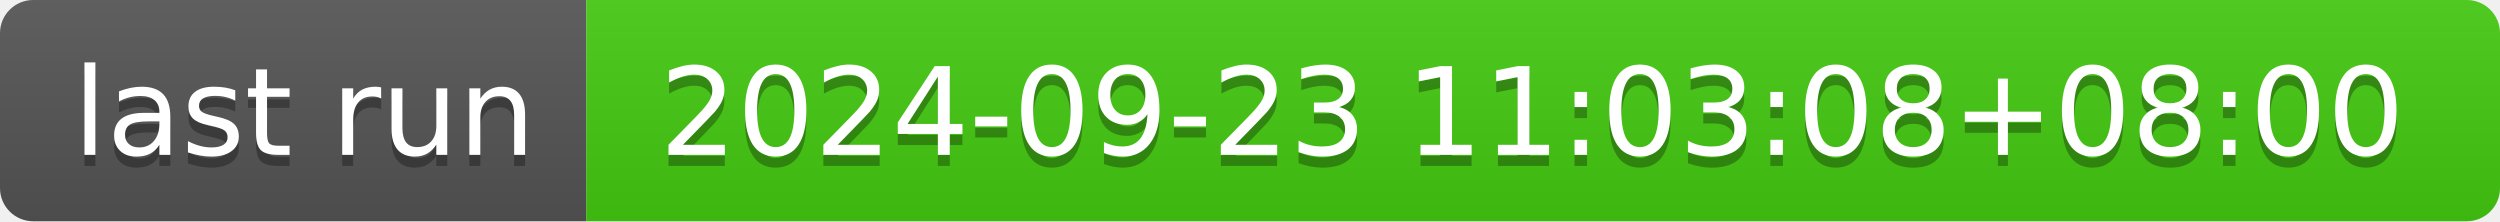
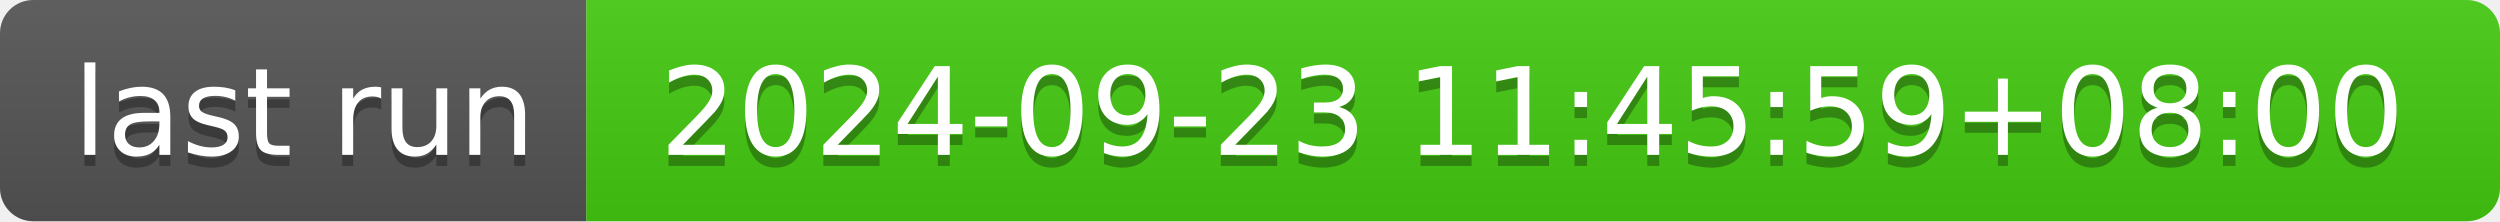
- <svg xmlns="http://www.w3.org/2000/svg" width="226" height="20" role="img" aria-label="last run: 2024-09-23 11:03:08+08:00">
+ <svg xmlns="http://www.w3.org/2000/svg" width="226" height="20" role="img" aria-label="last run: 2024-09-23 11:45:59+08:00">
  <linearGradient id="s" x2="0" y2="100%">
    <stop offset="0" stop-color="#bbb" stop-opacity=".1" />
    <stop offset="1" stop-opacity=".1" />
  </linearGradient>
  <clipPath id="r">
    <rect width="226" height="20" rx="3" fill="#fff" />
  </clipPath>
  <g clip-path="url(#r)">
    <rect width="53" height="20" fill="#555" />
    <rect x="53" width="173" height="20" fill="#4c1" />
    <rect width="226" height="20" fill="url(#s)" />
  </g>
  <g fill="#fff" text-anchor="middle" font-family="Verdana,Geneva,DejaVu Sans,sans-serif" text-rendering="geometricPrecision" font-size="110">
    <text aria-hidden="true" x="275" y="150" fill="#010101" fill-opacity=".3" transform="scale(.1)" textLength="430">last run</text>
    <text x="275" y="140" transform="scale(.1)" fill="#fff" textLength="430">last run</text>
-     <text aria-hidden="true" x="1385" y="150" fill="#010101" fill-opacity=".3" transform="scale(.1)" textLength="1630">2024-09-23 11:03:08+08:00</text>
-     <text x="1385" y="140" transform="scale(.1)" fill="#fff" textLength="1630">2024-09-23 11:03:08+08:00</text>
+     <text aria-hidden="true" x="1385" y="150" fill="#010101" fill-opacity=".3" transform="scale(.1)" textLength="1630">2024-09-23 11:45:59+08:00</text>
+     <text x="1385" y="140" transform="scale(.1)" fill="#fff" textLength="1630">2024-09-23 11:45:59+08:00</text>
  </g>
</svg>
